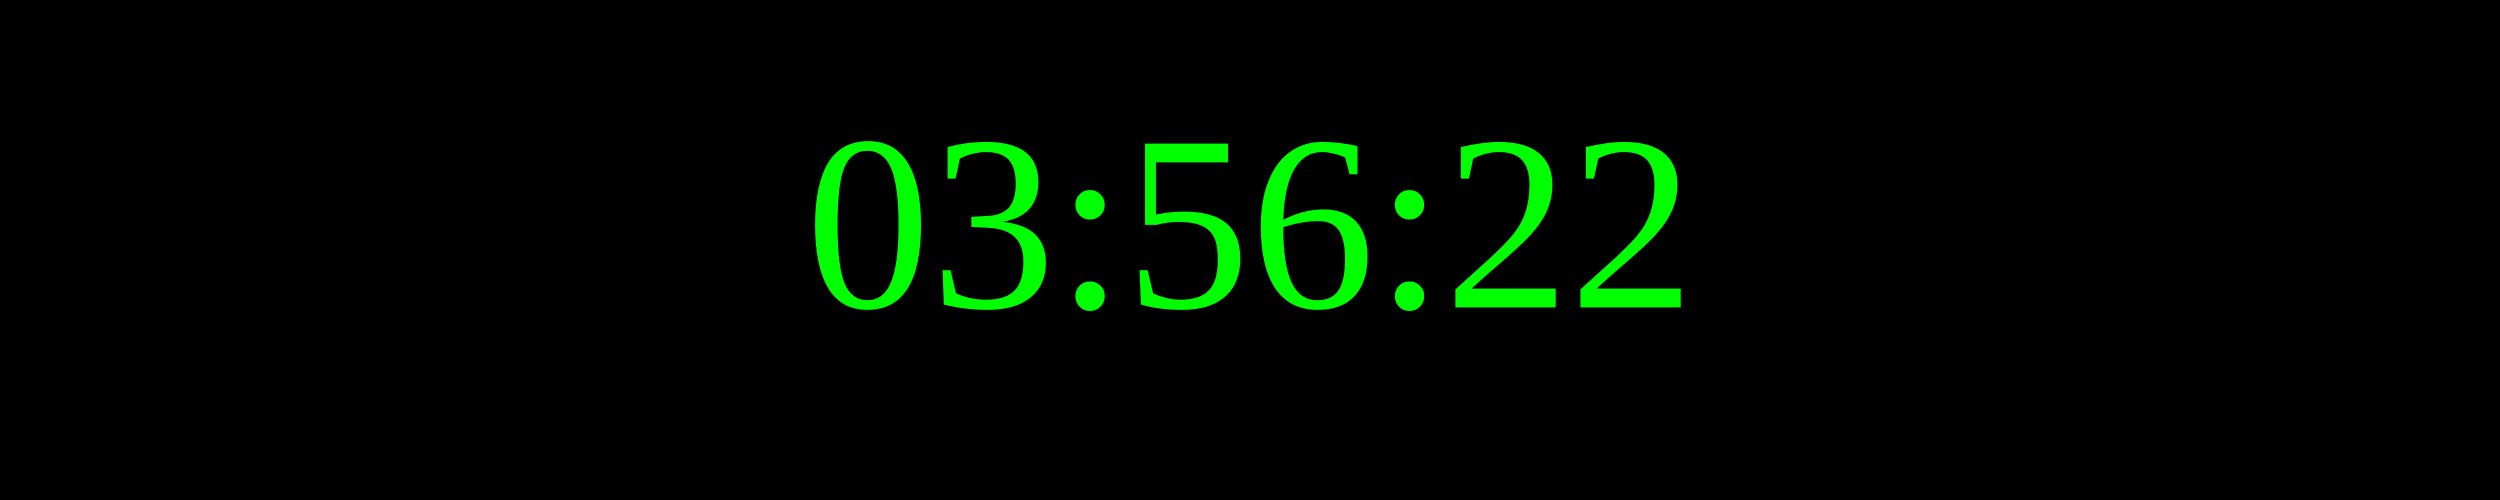
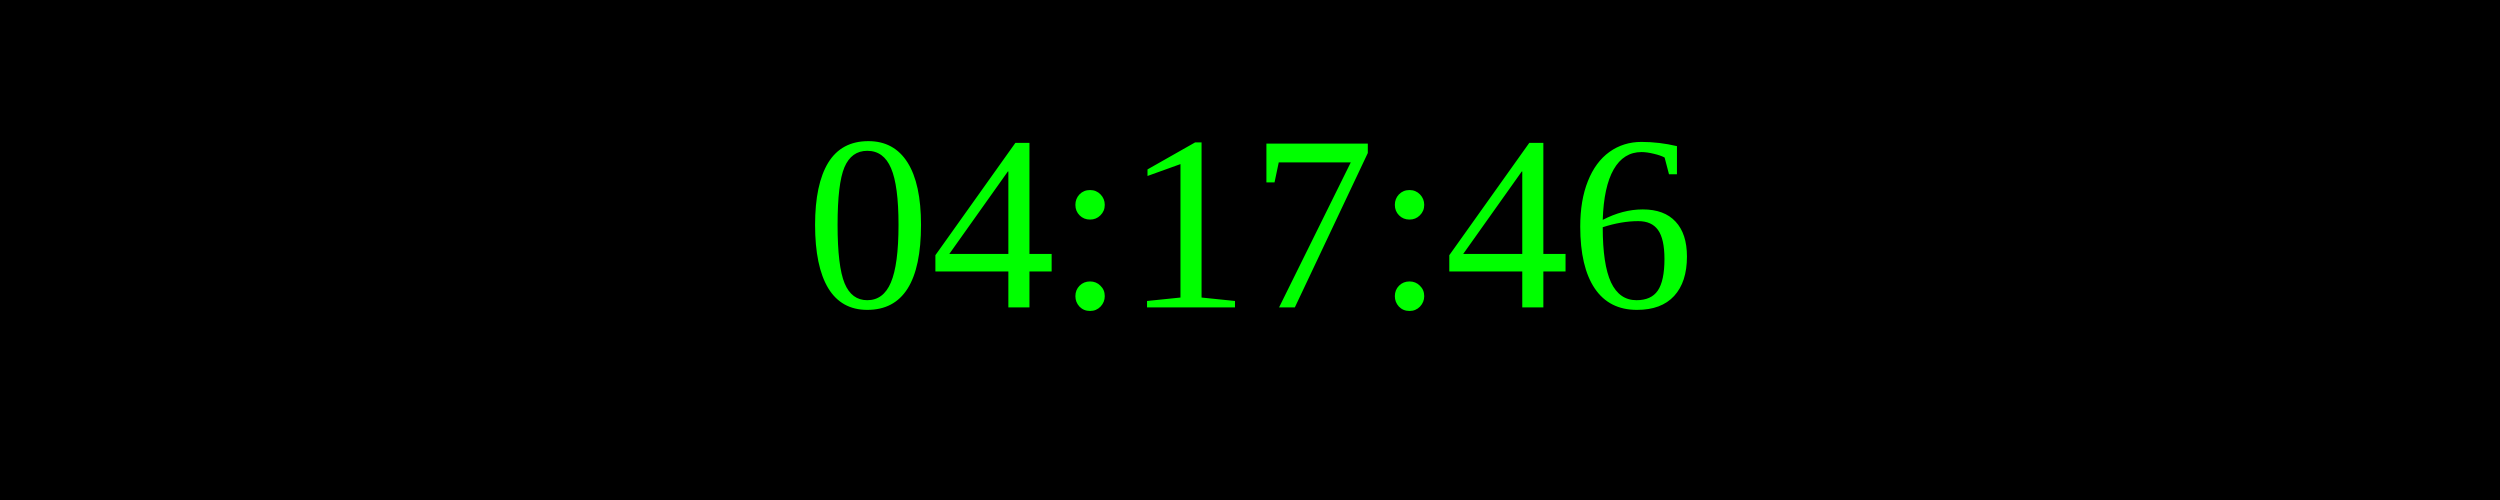
<svg xmlns="http://www.w3.org/2000/svg" width="250" height="50">
  <rect width="100%" height="100%" fill="black" />
  <text x="50%" y="50%" font-size="25" fill="lime" text-anchor="middle" dominant-baseline="middle">
- 03:56:22
+ 04:17:46
</text>
</svg>
